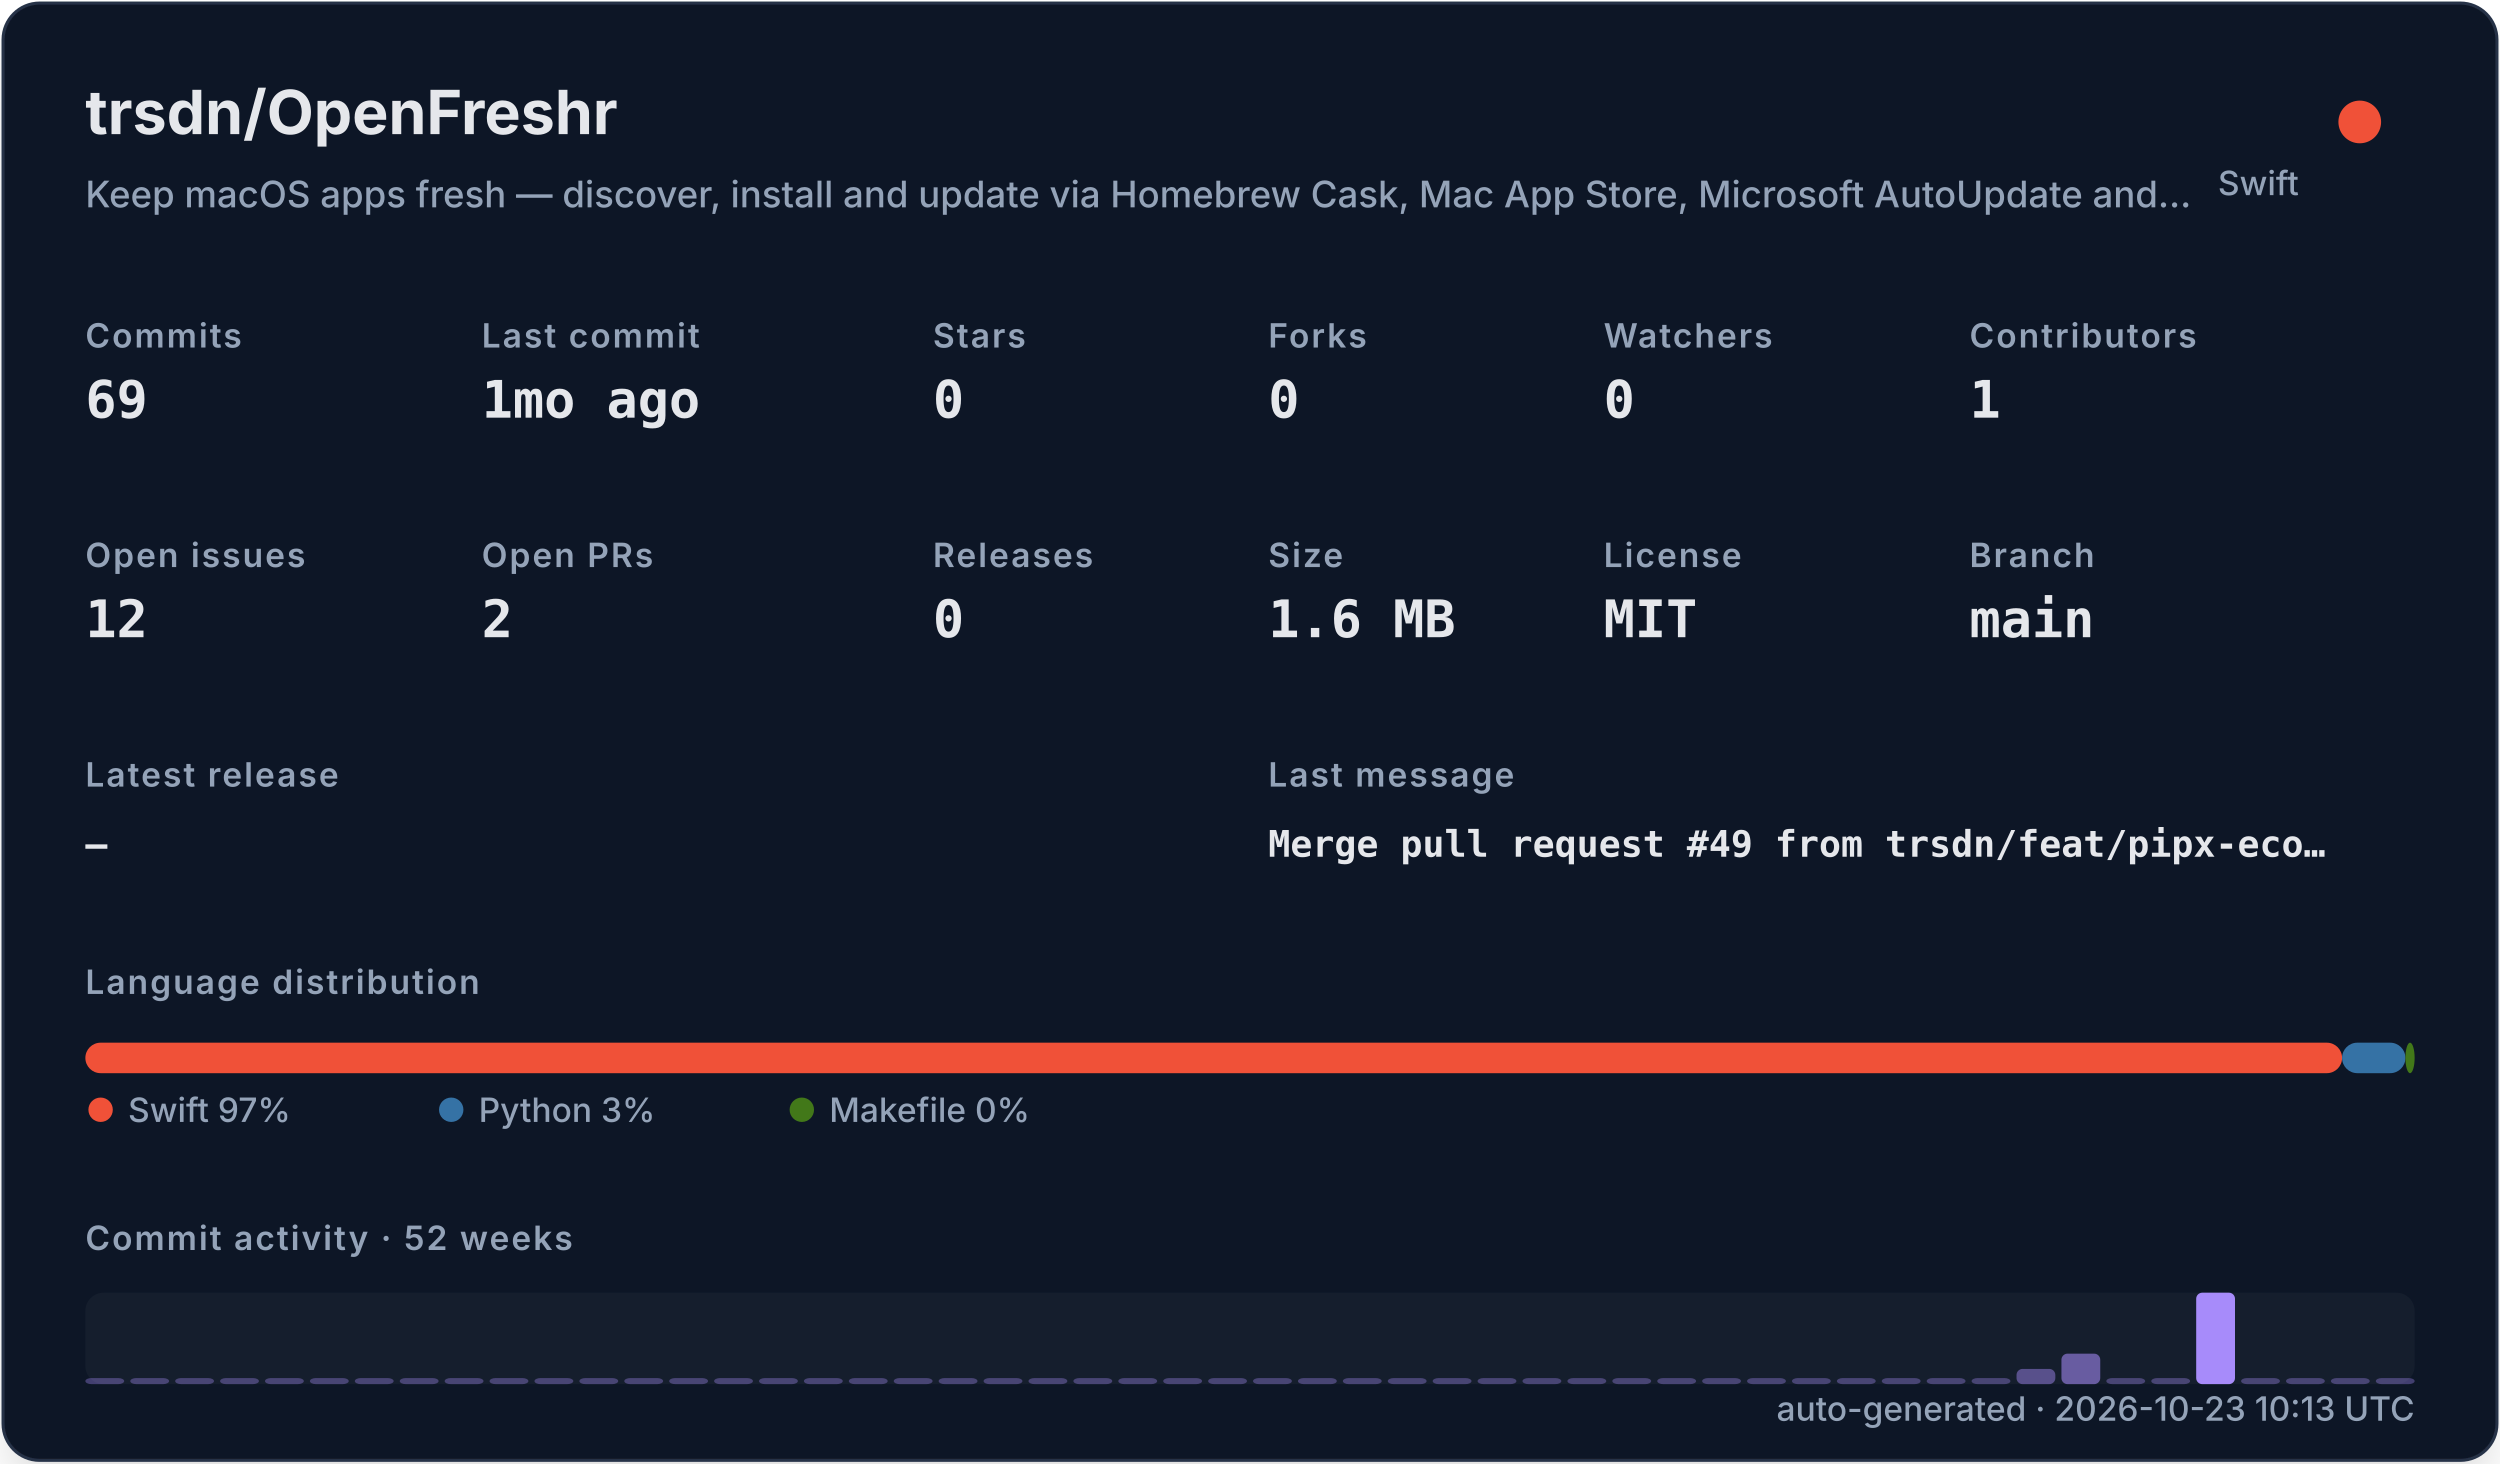
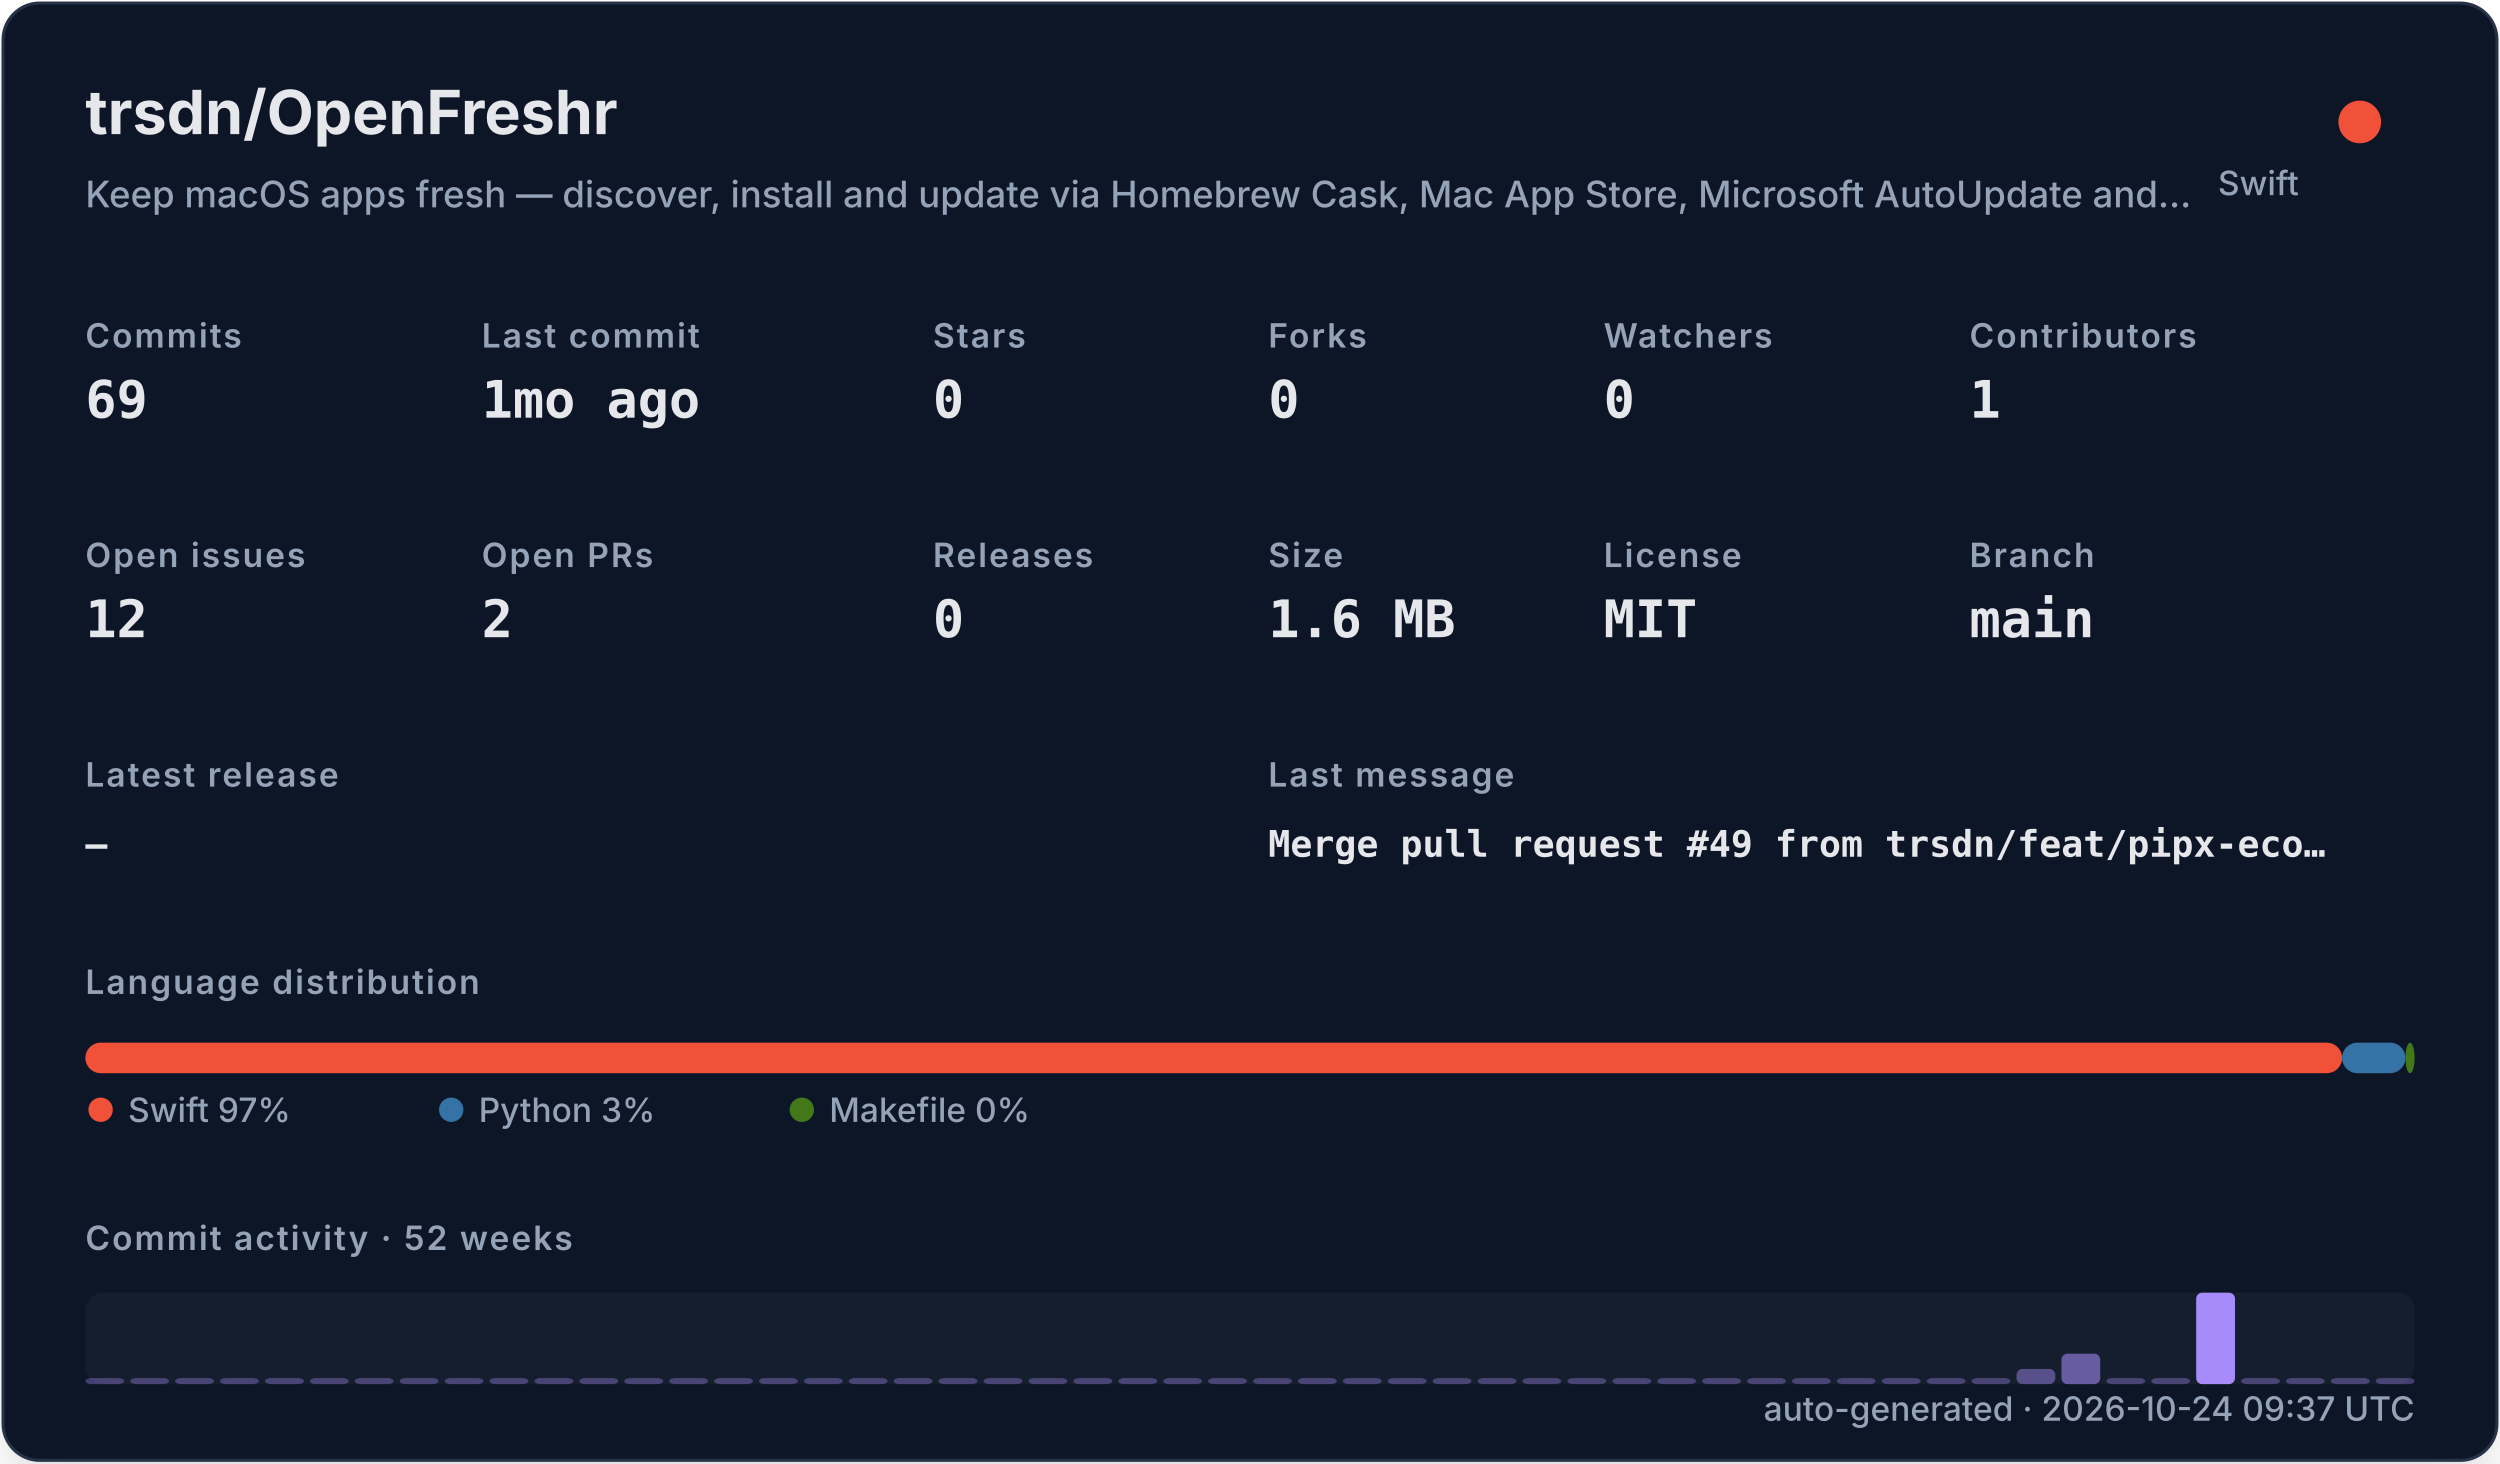
<svg xmlns="http://www.w3.org/2000/svg" width="820" height="480" viewBox="0 0 820 480" role="img">
  <defs>
    <filter id="shadow" x="-10%" y="-10%" width="120%" height="120%">
      <feDropShadow dx="0" dy="8" stdDeviation="10" flood-color="#000000" flood-opacity="0.16" />
    </filter>
    <style>
    .title { font: 700 20px -apple-system,BlinkMacSystemFont,"Segoe UI",sans-serif; fill: #e5e7eb; }
    .subtitle { font: 500 12px -apple-system,BlinkMacSystemFont,"Segoe UI",sans-serif; fill: #94a3b8; }
    .label { font: 600 11px -apple-system,BlinkMacSystemFont,"Segoe UI",sans-serif; fill: #94a3b8; text-transform: uppercase; letter-spacing: .06em; }
    .value { font: 700 17px ui-monospace,SFMono-Regular,Menlo,monospace; fill: #e5e7eb; }
    .small { font: 500 11px -apple-system,BlinkMacSystemFont,"Segoe UI",sans-serif; fill: #94a3b8; }
    .tiny { font: 500 10px -apple-system,BlinkMacSystemFont,"Segoe UI",sans-serif; fill: #94a3b8; }
    .mono { font: 650 12px ui-monospace,SFMono-Regular,Menlo,monospace; fill: #e5e7eb; }
  </style>
  </defs>
  <rect x="1" y="1" width="818" height="478" rx="12" fill="#111827" stroke="#263247" filter="url(#shadow)" />
  <text x="28" y="44" class="title">trsdn/OpenFreshr</text>
  <text x="28" y="68" class="subtitle">Keep macOS apps fresh — discover, install and update via Homebrew Cask, Mac App Store, Microsoft AutoUpdate and…</text>
  <circle cx="774" cy="40" r="7" fill="#F05138" />
  <text x="754" y="64" text-anchor="end" class="small">Swift</text>
  <text x="28" y="114" class="label">Commits</text>
  <text x="28" y="137" class="value">69</text>
  <text x="158" y="114" class="label">Last commit</text>
  <text x="158" y="137" class="value">1mo ago</text>
  <text x="306" y="114" class="label">Stars</text>
  <text x="306" y="137" class="value">0</text>
  <text x="416" y="114" class="label">Forks</text>
  <text x="416" y="137" class="value">0</text>
  <text x="526" y="114" class="label">Watchers</text>
  <text x="526" y="137" class="value">0</text>
  <text x="646" y="114" class="label">Contributors</text>
  <text x="646" y="137" class="value">1</text>
  <text x="28" y="186" class="label">Open issues</text>
  <text x="28" y="209" class="value">12</text>
  <text x="158" y="186" class="label">Open PRs</text>
  <text x="158" y="209" class="value">2</text>
  <text x="306" y="186" class="label">Releases</text>
  <text x="306" y="209" class="value">0</text>
  <text x="416" y="186" class="label">Size</text>
  <text x="416" y="209" class="value">1.6 MB</text>
  <text x="526" y="186" class="label">License</text>
  <text x="526" y="209" class="value">MIT</text>
  <text x="646" y="186" class="label">Branch</text>
  <text x="646" y="209" class="value">main</text>
  <text x="28" y="258" class="label">Latest release</text>
  <text x="28" y="281" class="mono">—</text>
  <text x="416" y="258" class="label">Last message</text>
  <text x="416" y="281" class="mono">Merge pull request #49 from trsdn/feat/pipx-eco…</text>
  <text x="28" y="326" class="label">Language distribution</text>
  <rect x="28.00" y="342" width="740.20" height="10" rx="5" fill="#F05138" />
  <rect x="768.20" y="342" width="20.78" height="10" rx="5" fill="#3572A5" />
  <rect x="788.98" y="342" width="3.02" height="10" rx="5" fill="#427819" />
  <circle cx="33" cy="364" r="4" fill="#F05138" />
  <text x="42" y="368" class="small">Swift 97%</text>
  <circle cx="148" cy="364" r="4" fill="#3572A5" />
  <text x="157" y="368" class="small">Python 3%</text>
  <circle cx="263" cy="364" r="4" fill="#427819" />
  <text x="272" y="368" class="small">Makefile 0%</text>
  <text x="28" y="410" class="label">Commit activity · 52 weeks</text>
  <rect x="28" y="424" width="764" height="30" rx="6" fill="#1f2937" opacity=".42" />
  <rect x="28.00" y="452.00" width="12.73" height="2.00" rx="2" fill="#a78bfa" opacity="0.35" />
  <rect x="42.73" y="452.00" width="12.73" height="2.00" rx="2" fill="#a78bfa" opacity="0.35" />
  <rect x="57.46" y="452.00" width="12.73" height="2.00" rx="2" fill="#a78bfa" opacity="0.35" />
  <rect x="72.19" y="452.00" width="12.73" height="2.00" rx="2" fill="#a78bfa" opacity="0.35" />
  <rect x="86.92" y="452.00" width="12.73" height="2.00" rx="2" fill="#a78bfa" opacity="0.35" />
  <rect x="101.65" y="452.00" width="12.73" height="2.00" rx="2" fill="#a78bfa" opacity="0.35" />
  <rect x="116.38" y="452.00" width="12.73" height="2.00" rx="2" fill="#a78bfa" opacity="0.35" />
  <rect x="131.12" y="452.00" width="12.73" height="2.00" rx="2" fill="#a78bfa" opacity="0.35" />
  <rect x="145.85" y="452.00" width="12.73" height="2.00" rx="2" fill="#a78bfa" opacity="0.35" />
  <rect x="160.58" y="452.00" width="12.73" height="2.00" rx="2" fill="#a78bfa" opacity="0.35" />
  <rect x="175.31" y="452.00" width="12.73" height="2.00" rx="2" fill="#a78bfa" opacity="0.35" />
  <rect x="190.04" y="452.00" width="12.73" height="2.00" rx="2" fill="#a78bfa" opacity="0.35" />
  <rect x="204.77" y="452.00" width="12.73" height="2.00" rx="2" fill="#a78bfa" opacity="0.35" />
  <rect x="219.50" y="452.00" width="12.73" height="2.00" rx="2" fill="#a78bfa" opacity="0.35" />
  <rect x="234.23" y="452.00" width="12.73" height="2.00" rx="2" fill="#a78bfa" opacity="0.35" />
  <rect x="248.96" y="452.00" width="12.73" height="2.00" rx="2" fill="#a78bfa" opacity="0.35" />
  <rect x="263.69" y="452.00" width="12.73" height="2.00" rx="2" fill="#a78bfa" opacity="0.35" />
  <rect x="278.42" y="452.00" width="12.73" height="2.00" rx="2" fill="#a78bfa" opacity="0.35" />
  <rect x="293.15" y="452.00" width="12.73" height="2.00" rx="2" fill="#a78bfa" opacity="0.35" />
  <rect x="307.88" y="452.00" width="12.73" height="2.00" rx="2" fill="#a78bfa" opacity="0.35" />
  <rect x="322.62" y="452.00" width="12.73" height="2.00" rx="2" fill="#a78bfa" opacity="0.35" />
  <rect x="337.35" y="452.00" width="12.73" height="2.00" rx="2" fill="#a78bfa" opacity="0.35" />
  <rect x="352.08" y="452.00" width="12.73" height="2.00" rx="2" fill="#a78bfa" opacity="0.35" />
  <rect x="366.81" y="452.00" width="12.73" height="2.00" rx="2" fill="#a78bfa" opacity="0.35" />
  <rect x="381.54" y="452.00" width="12.73" height="2.00" rx="2" fill="#a78bfa" opacity="0.35" />
  <rect x="396.27" y="452.00" width="12.73" height="2.00" rx="2" fill="#a78bfa" opacity="0.35" />
  <rect x="411.00" y="452.00" width="12.73" height="2.00" rx="2" fill="#a78bfa" opacity="0.35" />
  <rect x="425.73" y="452.00" width="12.73" height="2.00" rx="2" fill="#a78bfa" opacity="0.35" />
  <rect x="440.46" y="452.00" width="12.73" height="2.00" rx="2" fill="#a78bfa" opacity="0.35" />
  <rect x="455.19" y="452.00" width="12.73" height="2.00" rx="2" fill="#a78bfa" opacity="0.35" />
  <rect x="469.92" y="452.00" width="12.73" height="2.00" rx="2" fill="#a78bfa" opacity="0.35" />
  <rect x="484.65" y="452.00" width="12.73" height="2.00" rx="2" fill="#a78bfa" opacity="0.35" />
  <rect x="499.38" y="452.00" width="12.73" height="2.00" rx="2" fill="#a78bfa" opacity="0.35" />
  <rect x="514.12" y="452.00" width="12.73" height="2.00" rx="2" fill="#a78bfa" opacity="0.35" />
  <rect x="528.85" y="452.00" width="12.73" height="2.00" rx="2" fill="#a78bfa" opacity="0.35" />
  <rect x="543.58" y="452.00" width="12.73" height="2.00" rx="2" fill="#a78bfa" opacity="0.35" />
  <rect x="558.31" y="452.00" width="12.73" height="2.00" rx="2" fill="#a78bfa" opacity="0.35" />
  <rect x="573.04" y="452.00" width="12.73" height="2.00" rx="2" fill="#a78bfa" opacity="0.35" />
  <rect x="587.77" y="452.00" width="12.73" height="2.00" rx="2" fill="#a78bfa" opacity="0.35" />
  <rect x="602.50" y="452.00" width="12.73" height="2.00" rx="2" fill="#a78bfa" opacity="0.35" />
  <rect x="617.23" y="452.00" width="12.73" height="2.00" rx="2" fill="#a78bfa" opacity="0.35" />
  <rect x="631.96" y="452.00" width="12.73" height="2.00" rx="2" fill="#a78bfa" opacity="0.35" />
  <rect x="646.69" y="452.00" width="12.73" height="2.00" rx="2" fill="#a78bfa" opacity="0.35" />
  <rect x="661.42" y="449.00" width="12.73" height="5.00" rx="2" fill="#a78bfa" opacity="0.46" />
  <rect x="676.15" y="444.00" width="12.73" height="10.00" rx="2" fill="#a78bfa" opacity="0.57" />
  <rect x="690.88" y="452.00" width="12.73" height="2.00" rx="2" fill="#a78bfa" opacity="0.35" />
  <rect x="705.62" y="452.00" width="12.73" height="2.00" rx="2" fill="#a78bfa" opacity="0.35" />
  <rect x="720.35" y="424.00" width="12.73" height="30.00" rx="2" fill="#a78bfa" opacity="1.00" />
  <rect x="735.08" y="452.00" width="12.73" height="2.00" rx="2" fill="#a78bfa" opacity="0.35" />
  <rect x="749.81" y="452.00" width="12.73" height="2.00" rx="2" fill="#a78bfa" opacity="0.35" />
  <rect x="764.54" y="452.00" width="12.73" height="2.00" rx="2" fill="#a78bfa" opacity="0.35" />
  <rect x="779.27" y="452.00" width="12.73" height="2.00" rx="2" fill="#a78bfa" opacity="0.35" />
-   <text x="792" y="466" text-anchor="end" class="small">auto-generated · 2026-10-23 10:13 UTC</text>
+   <text x="792" y="466" text-anchor="end" class="small">auto-generated · 2026-10-24 09:37 UTC</text>
</svg>
